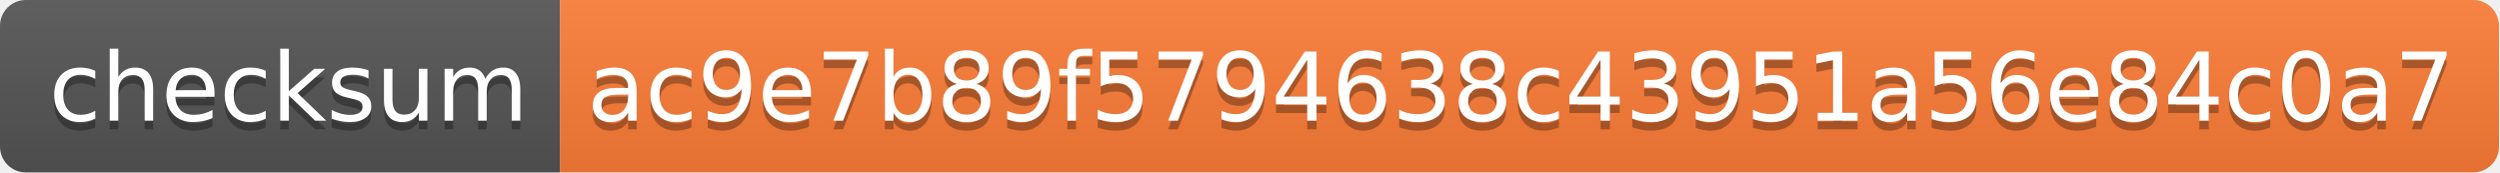
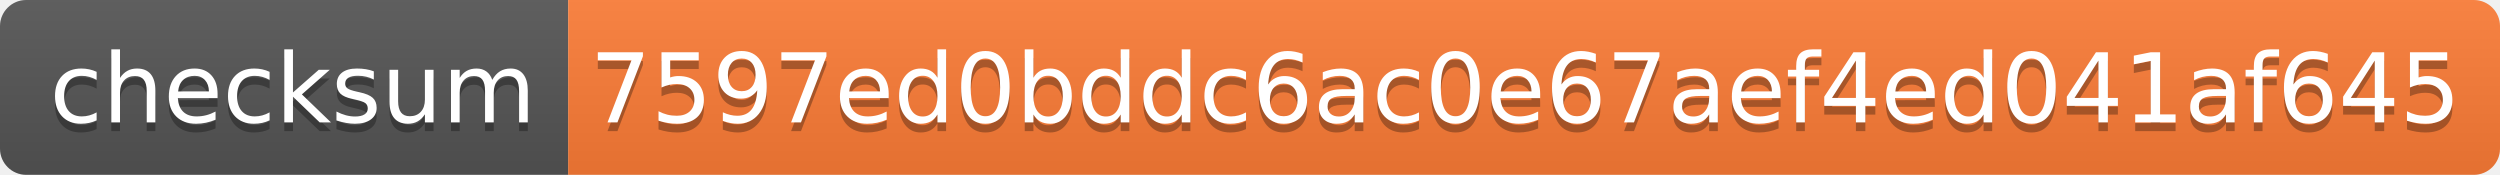
- <svg xmlns="http://www.w3.org/2000/svg" width="290" height="20">
+ <svg xmlns="http://www.w3.org/2000/svg" width="286" height="20">
  <linearGradient id="s" x2="0" y2="100%">
    <stop offset="0" stop-color="#bbb" stop-opacity=".1" />
    <stop offset="1" stop-opacity=".1" />
  </linearGradient>
  <clipPath id="r">
-     <rect width="290" height="20" rx="3" fill="#fff" />
+     <rect width="286" height="20" rx="3" fill="#fff" />
  </clipPath>
  <g clip-path="url(#r)">
    <rect width="65" height="20" fill="#555" />
-     <rect x="65" width="225" height="20" fill="#fe7d37" />
-     <rect width="290" height="20" fill="url(#s)" />
+     <rect x="65" width="221" height="20" fill="#fe7d37" />
+     <rect width="286" height="20" fill="url(#s)" />
  </g>
  <g fill="#fff" text-anchor="middle" font-family="Verdana,Geneva,DejaVu Sans,sans-serif" text-rendering="geometricPrecision" font-size="110">
    <text x="335" y="150" fill="#010101" fill-opacity=".3" transform="scale(.1)" textLength="550">checksum</text>
    <text x="335" y="140" transform="scale(.1)" textLength="550">checksum</text>
-     <text x="1765" y="150" fill="#010101" fill-opacity=".3" transform="scale(.1)" textLength="2150">ac9e7b89f5794638c43951a56e84c0a7</text>
-     <text x="1765" y="140" transform="scale(.1)" textLength="2150">ac9e7b89f5794638c43951a56e84c0a7</text>
+     <text x="1745" y="150" fill="#010101" fill-opacity=".3" transform="scale(.1)" textLength="2110">7597ed0bddc6ac0e67aef4ed041af645</text>
+     <text x="1745" y="140" transform="scale(.1)" textLength="2110">7597ed0bddc6ac0e67aef4ed041af645</text>
  </g>
</svg>
